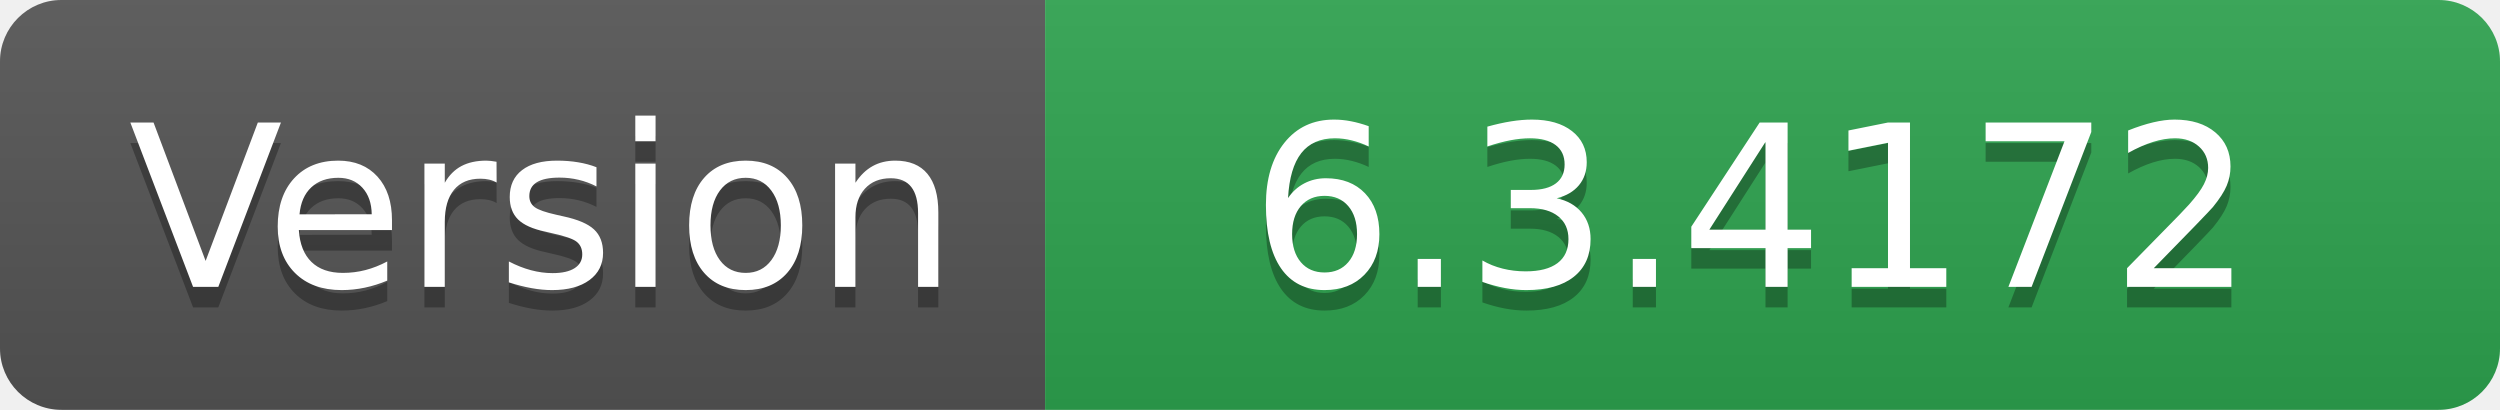
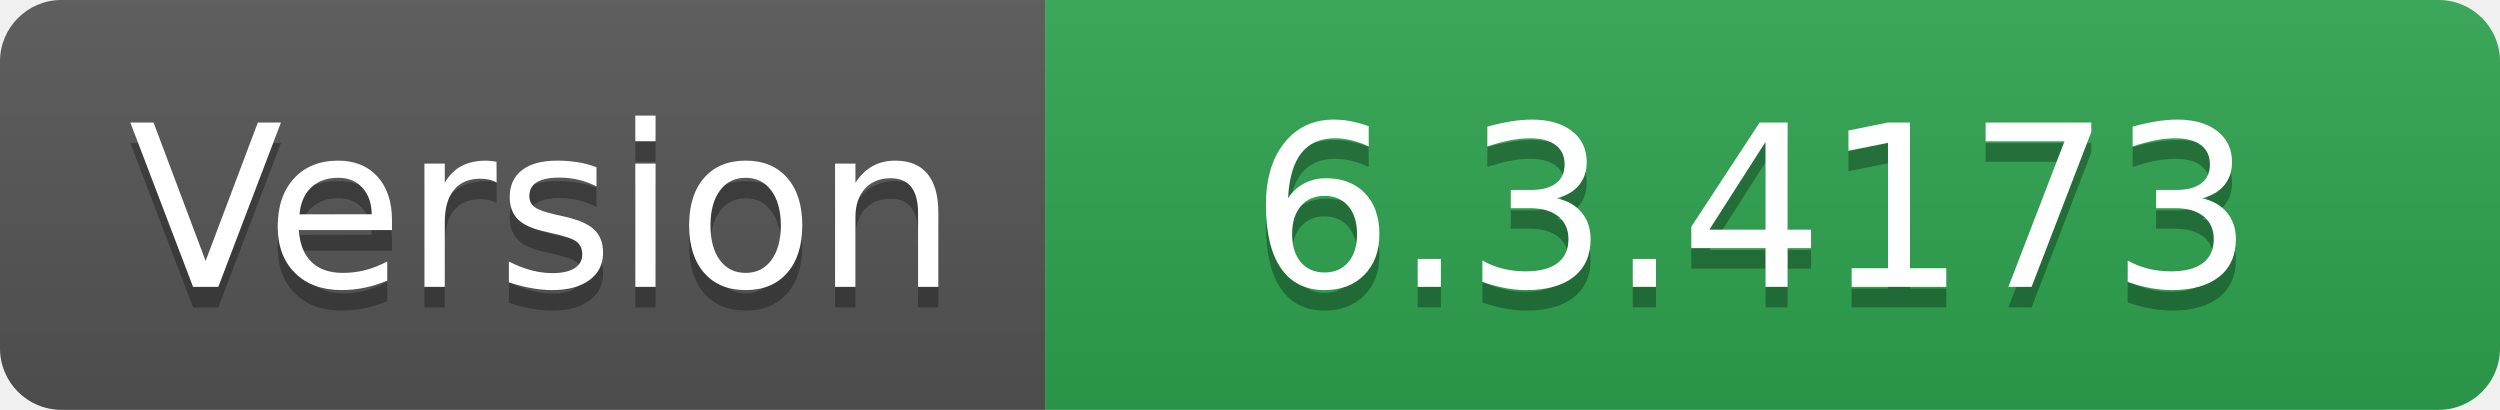
- <svg xmlns="http://www.w3.org/2000/svg" width="122" height="20" role="img" aria-label="Version: 6.3.4172">
+ <svg xmlns="http://www.w3.org/2000/svg" width="122" height="20" role="img" aria-label="Version: 6.3.4173">
  <linearGradient id="s" x2="0" y2="100%">
    <stop offset="0" stop-color="#bbb" stop-opacity=".1" />
    <stop offset="1" stop-opacity=".1" />
  </linearGradient>
  <clipPath id="r">
    <rect width="122" height="20" rx="3" fill="#fff" />
  </clipPath>
  <g clip-path="url(#r)">
    <rect width="51" height="20" fill="#555" />
    <rect x="51" width="71" height="20" fill="#2ea44f" />
    <rect width="122" height="20" fill="url(#s)" />
  </g>
  <g fill="#fff" text-anchor="middle" font-family="Verdana,Geneva,DejaVu Sans,sans-serif" text-rendering="geometricPrecision" font-size="110">
    <text aria-hidden="true" x="265" y="150" fill="#010101" fill-opacity=".3" transform="scale(.1)" textLength="410">Version</text>
    <text x="265" y="140" transform="scale(.1)" fill="#fff" textLength="410">Version</text>
-     <text aria-hidden="true" x="855" y="150" fill="#010101" fill-opacity=".3" transform="scale(.1)" textLength="610">6.3.4172</text>
-     <text x="855" y="140" transform="scale(.1)" fill="#fff" textLength="610">6.3.4172</text>
+     <text aria-hidden="true" x="855" y="150" fill="#010101" fill-opacity=".3" transform="scale(.1)" textLength="610">6.3.4173</text>
+     <text x="855" y="140" transform="scale(.1)" fill="#fff" textLength="610">6.3.4173</text>
  </g>
</svg>
